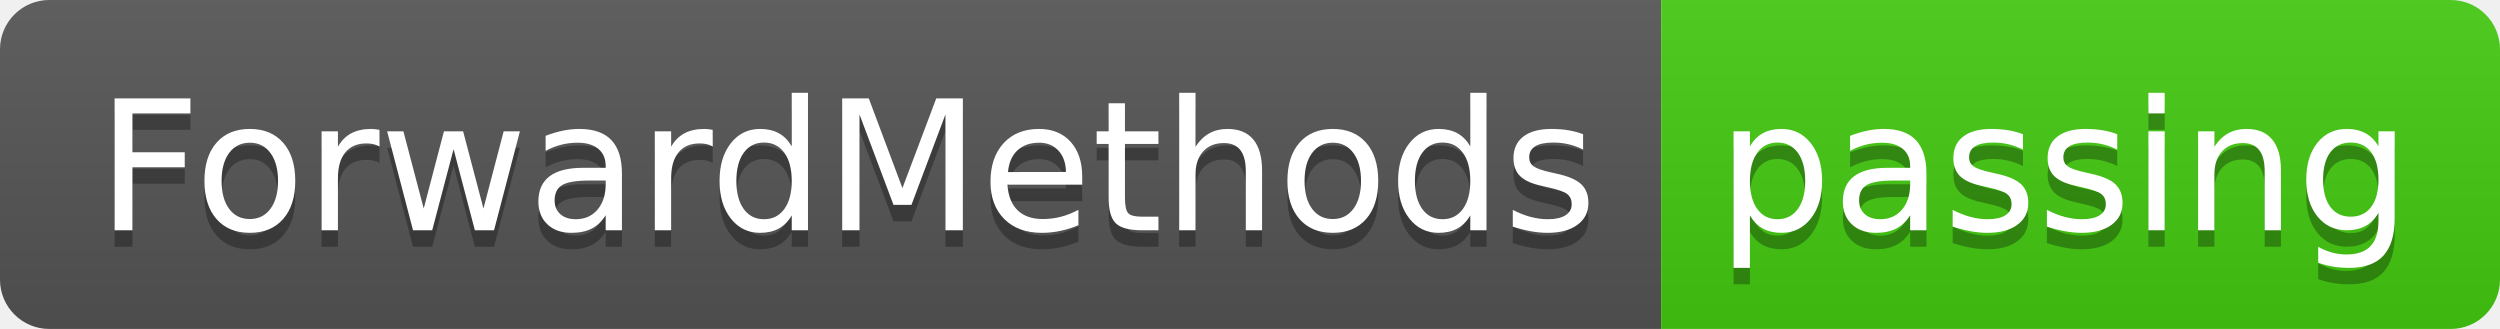
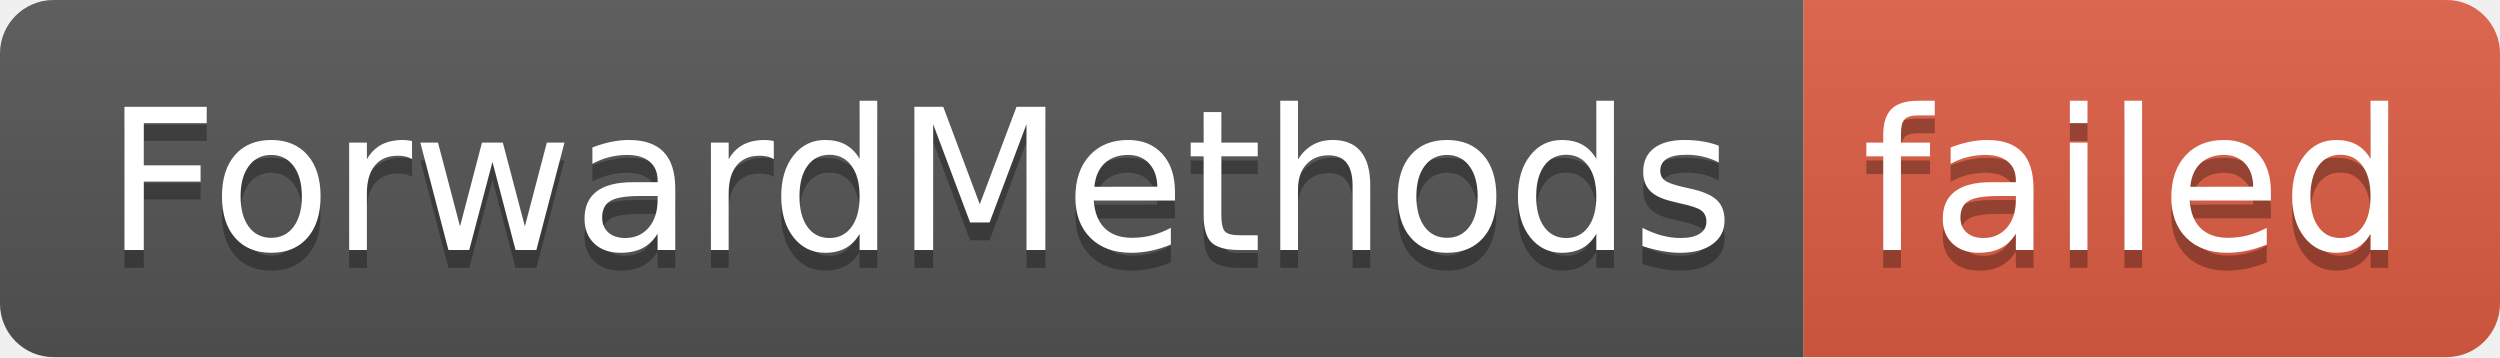
- <svg xmlns="http://www.w3.org/2000/svg" width="152" height="20" role="img" aria-label="ForwardMethods: passing">
+ <svg xmlns="http://www.w3.org/2000/svg" width="140" height="20" role="img" aria-label="ForwardMethods: failed">
  <linearGradient id="s" x2="0" y2="100%">
    <stop offset="0" stop-color="#bbb" stop-opacity=".1" />
    <stop offset="1" stop-opacity=".1" />
  </linearGradient>
  <clipPath id="r">
-     <rect width="152" height="20" rx="3" fill="#fff" />
+     <rect width="140" height="20" rx="3" fill="#fff" />
  </clipPath>
  <g clip-path="url(#r)">
    <rect width="101" height="20" fill="#555" />
-     <rect x="101" width="51" height="20" fill="#4c1" />
-     <rect width="152" height="20" fill="url(#s)" />
+     <rect x="101" width="39" height="20" fill="#e05d44" />
+     <rect width="140" height="20" fill="url(#s)" />
  </g>
  <g fill="#fff" text-anchor="middle" font-family="Verdana,Geneva,DejaVu Sans,sans-serif" text-rendering="geometricPrecision" font-size="110">
    <text aria-hidden="true" x="515" y="150" fill="#010101" fill-opacity=".3" transform="scale(.1)" textLength="910">ForwardMethods</text>
    <text x="515" y="140" transform="scale(.1)" fill="#fff" textLength="910">ForwardMethods</text>
-     <text aria-hidden="true" x="1255" y="150" fill="#010101" fill-opacity=".3" transform="scale(.1)" textLength="410">passing</text>
-     <text x="1255" y="140" transform="scale(.1)" fill="#fff" textLength="410">passing</text>
+     <text aria-hidden="true" x="1195" y="150" fill="#010101" fill-opacity=".3" transform="scale(.1)" textLength="290">failed</text>
+     <text x="1195" y="140" transform="scale(.1)" fill="#fff" textLength="290">failed</text>
  </g>
</svg>
